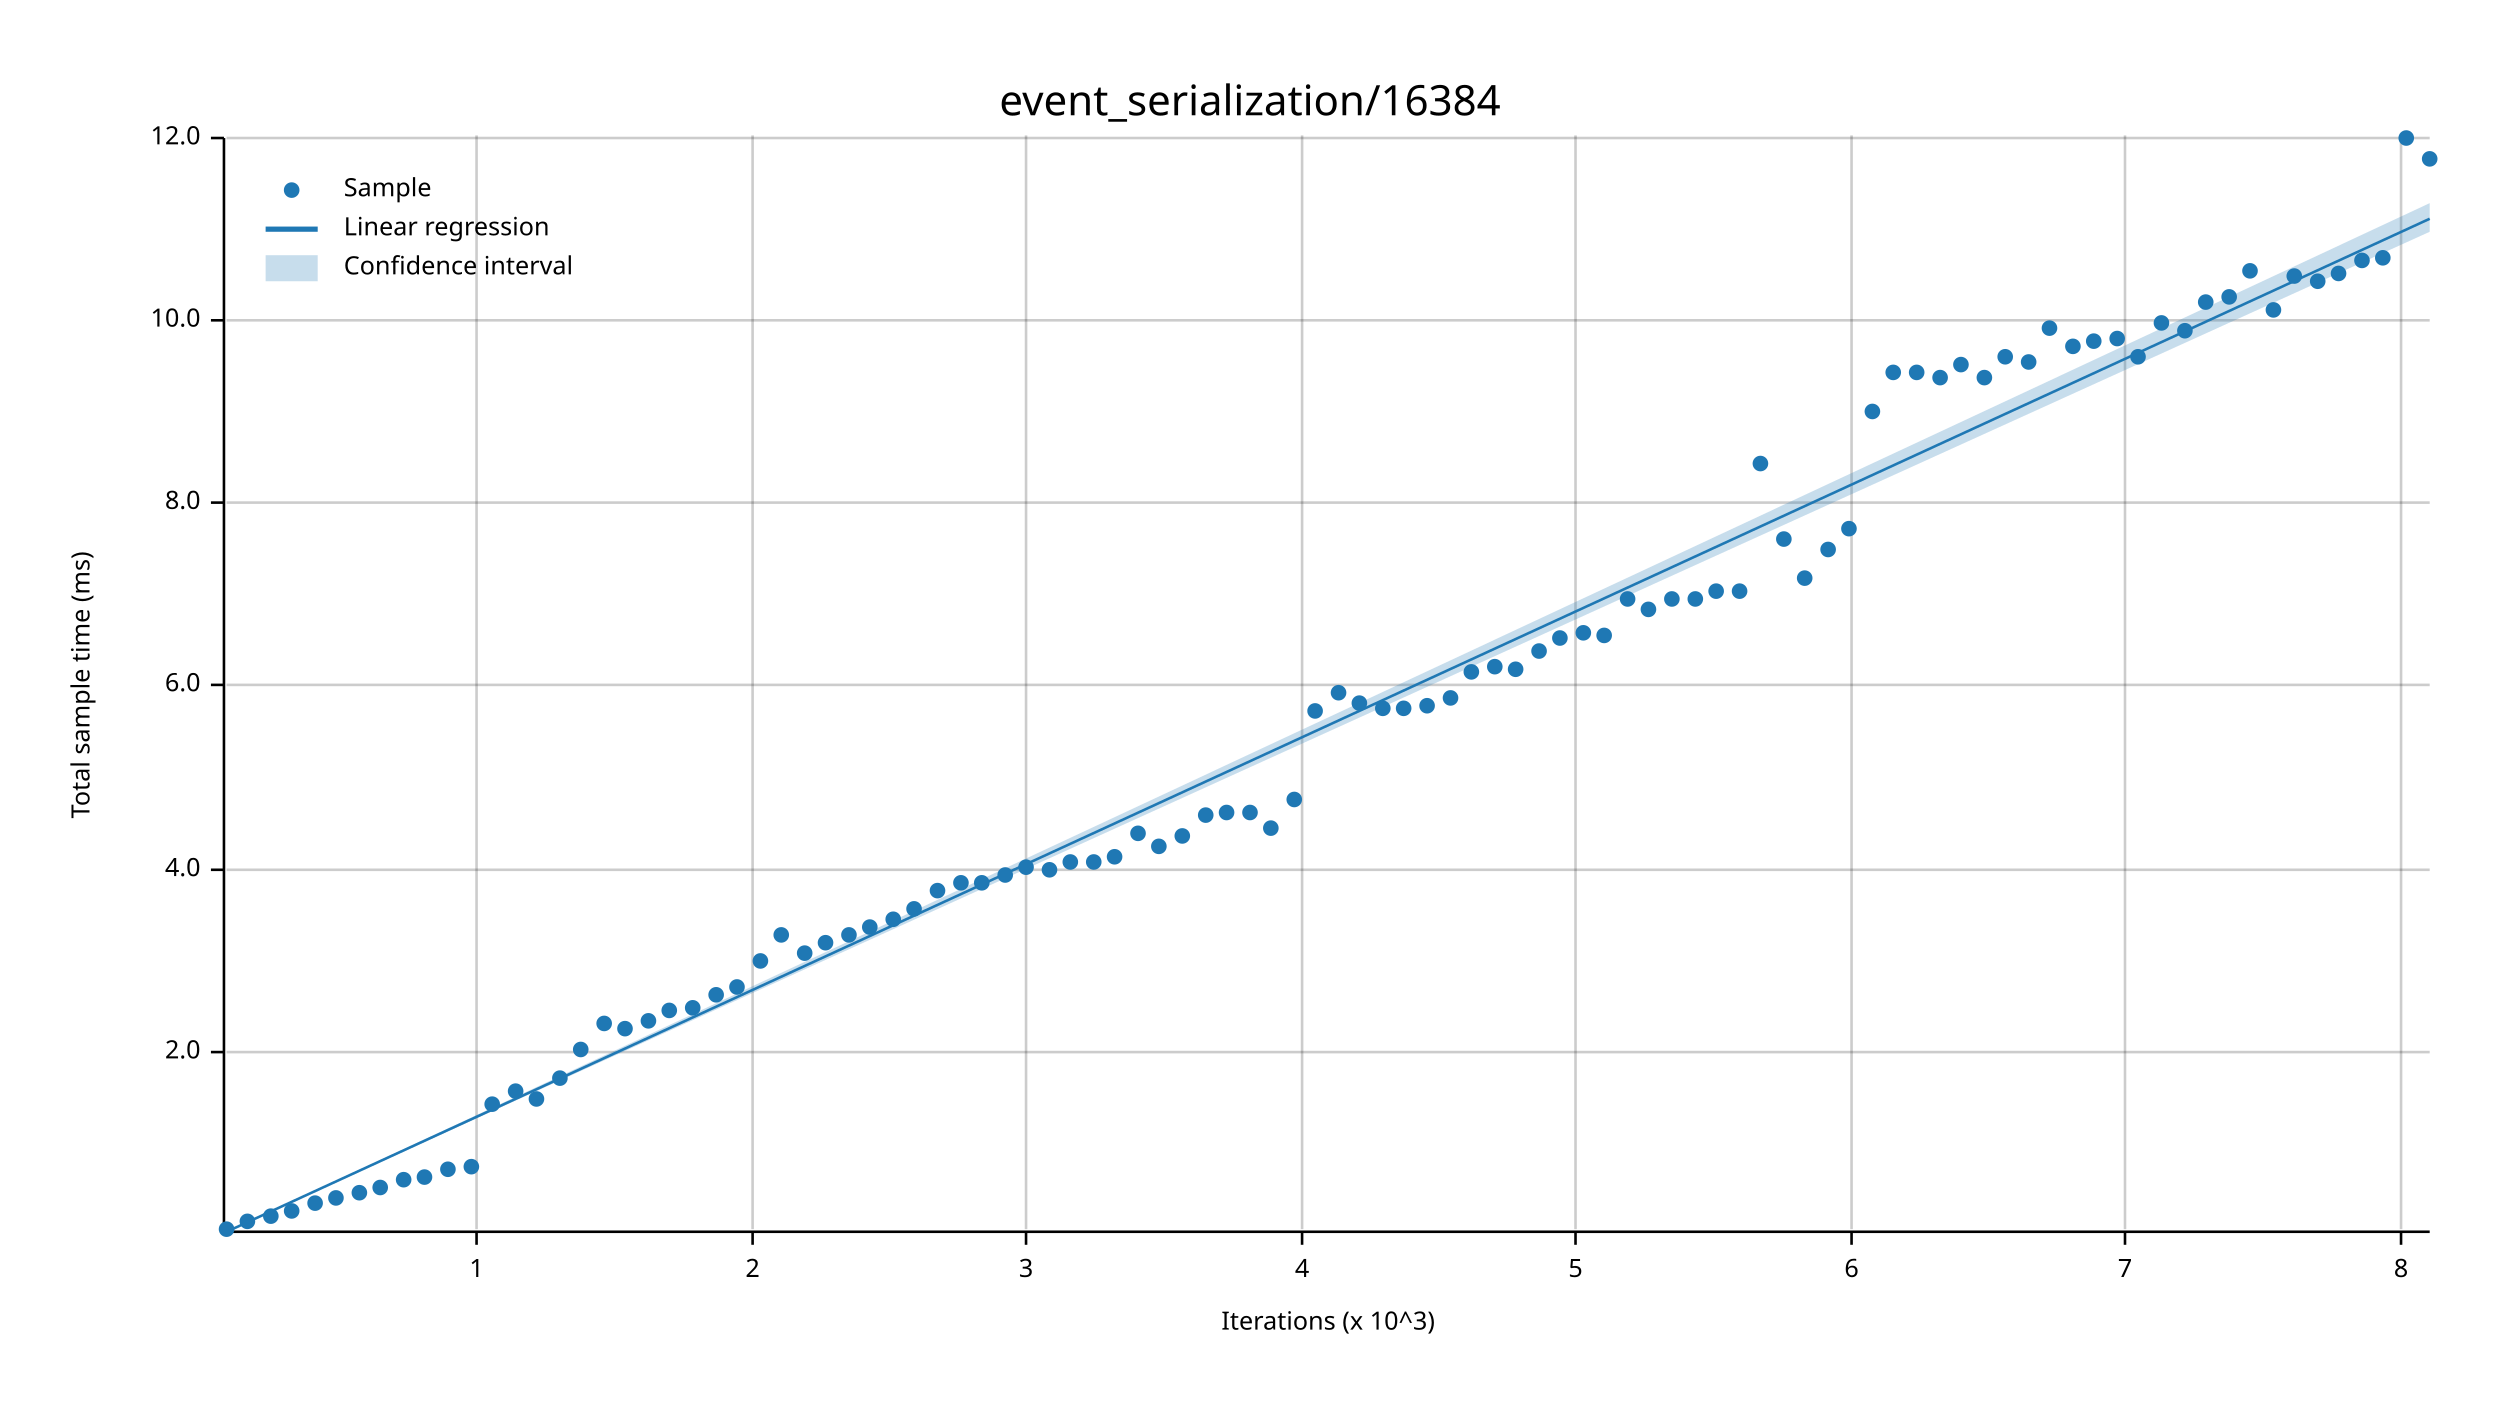
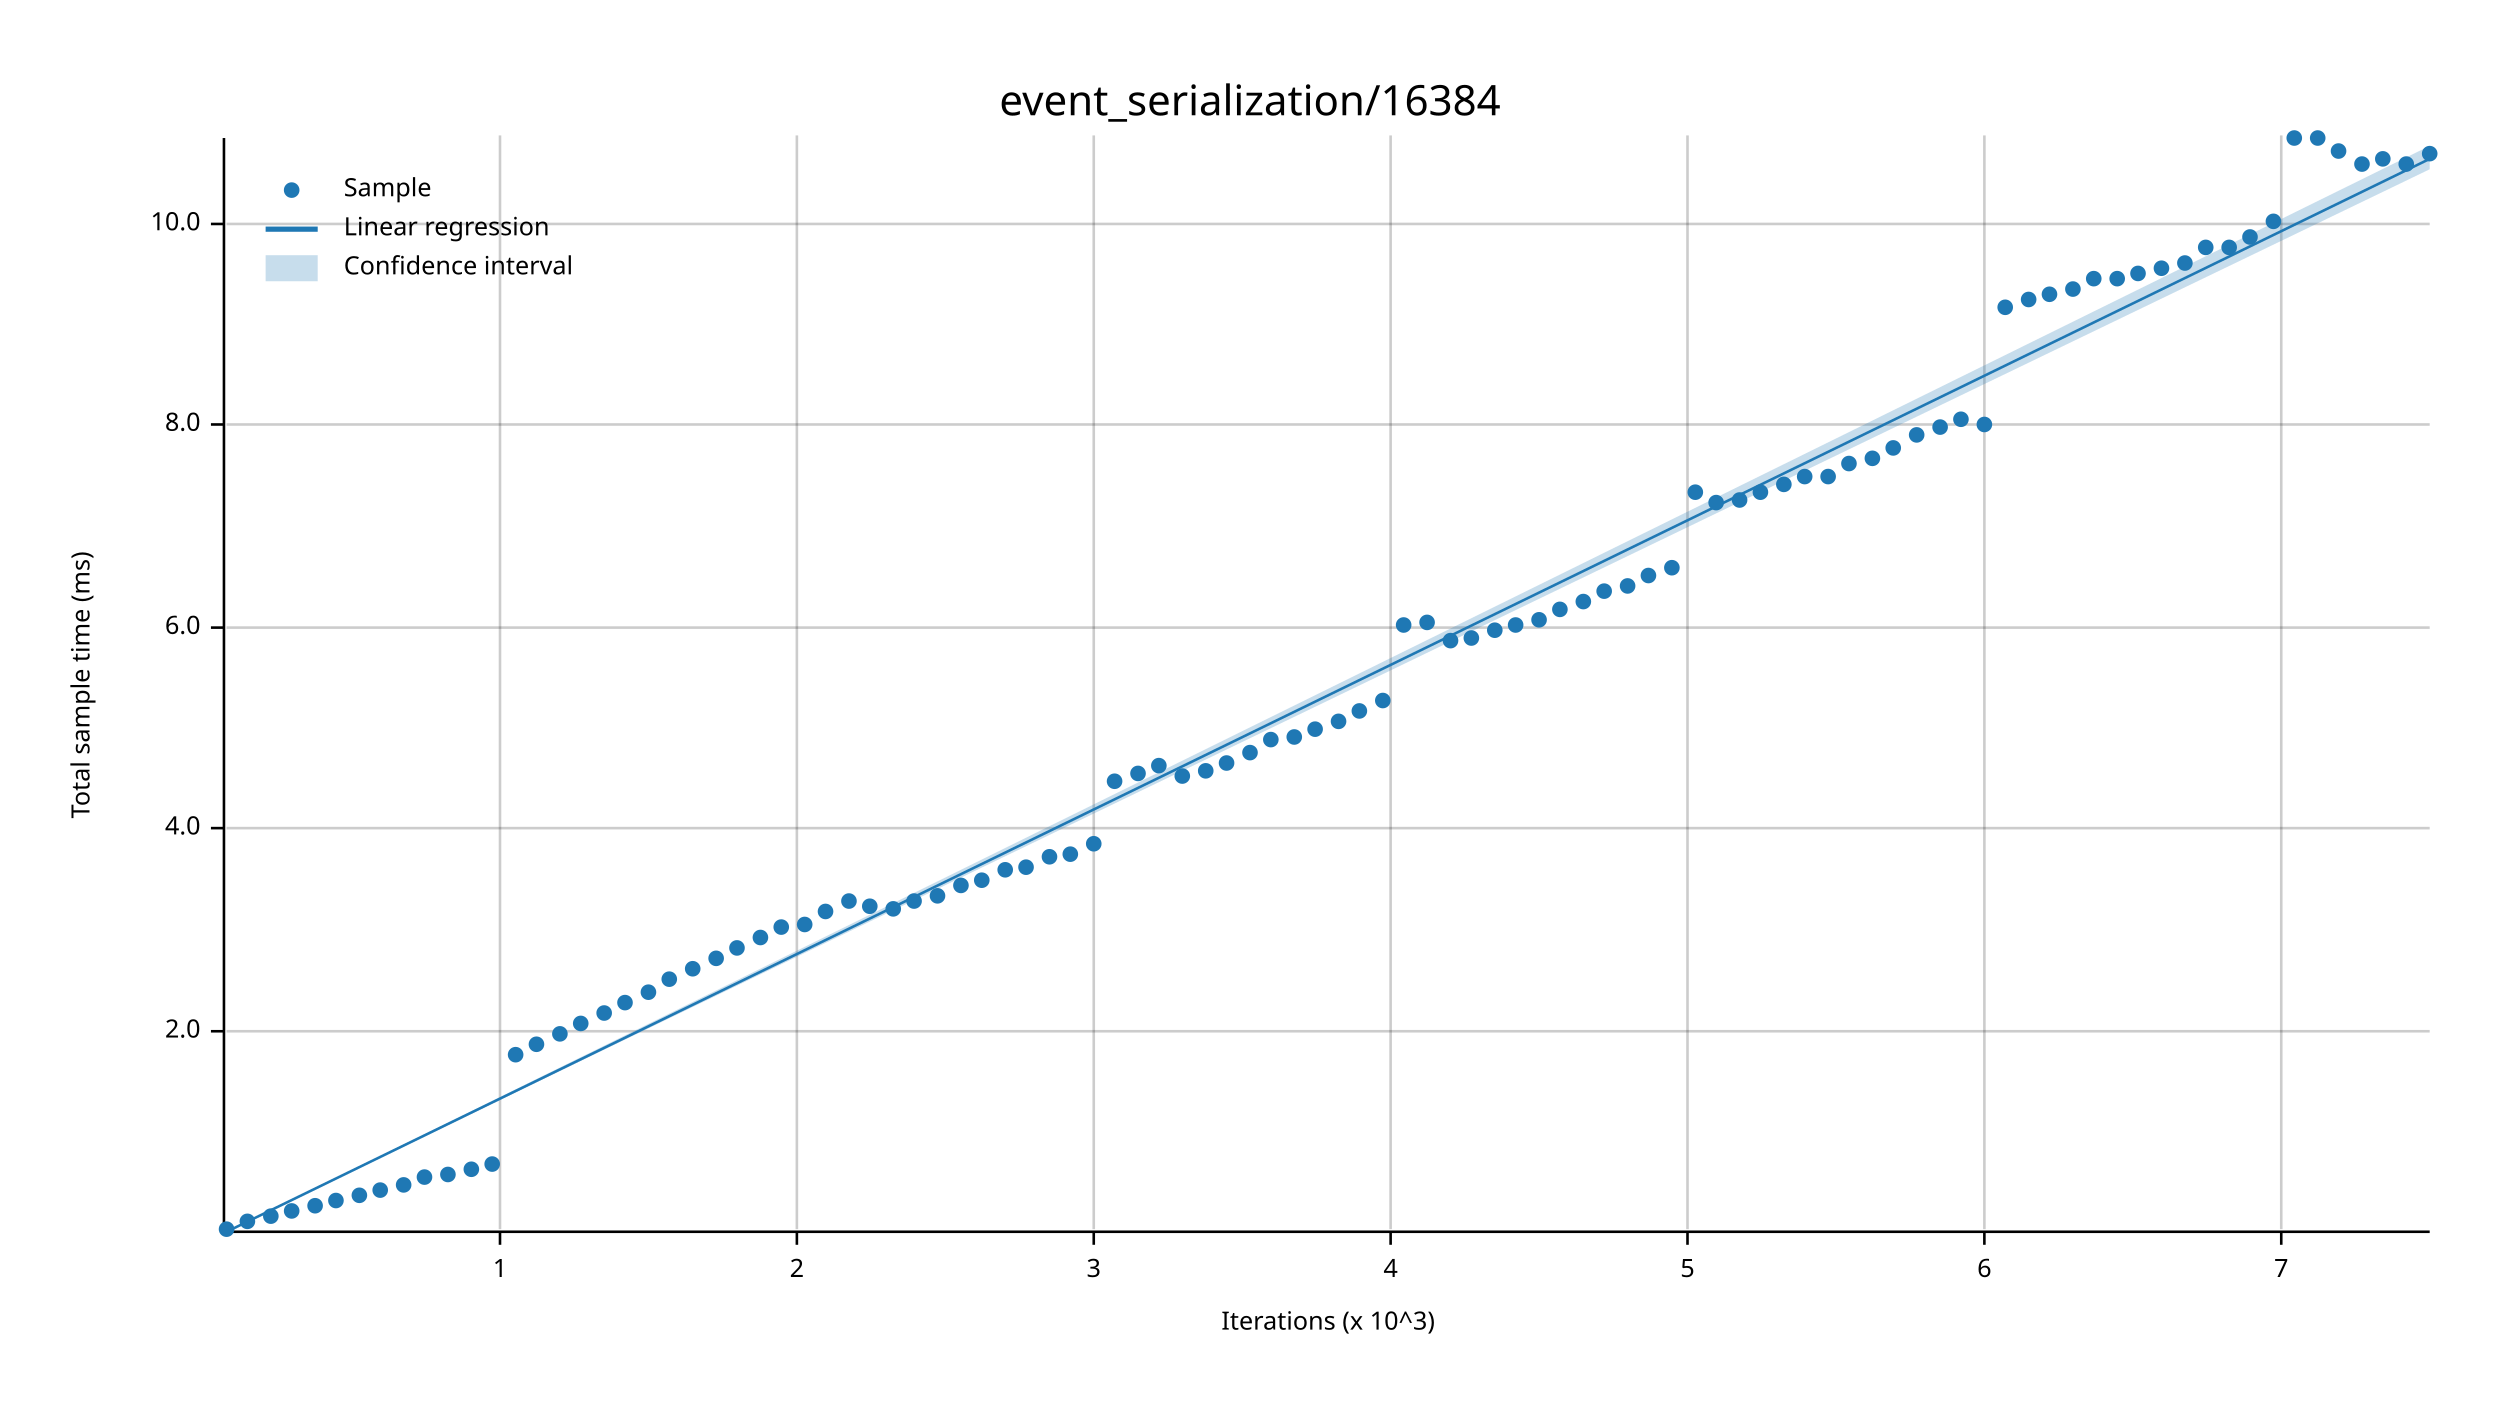
<svg xmlns="http://www.w3.org/2000/svg" width="960" height="540" viewBox="0 0 960 540">
  <text x="480" y="32" dy="0.76em" text-anchor="middle" font-family="sans-serif" font-size="16.129" opacity="1" fill="#000000">
event_serialization/16384
</text>
  <text x="27" y="263" dy="0.76em" text-anchor="middle" font-family="sans-serif" font-size="9.677" opacity="1" fill="#000000" transform="rotate(270, 27, 263)">
Total sample time (ms)
</text>
  <text x="510" y="513" dy="-0.5ex" text-anchor="middle" font-family="sans-serif" font-size="9.677" opacity="1" fill="#000000">
Iterations (x 10^3)
</text>
-   <line opacity="0.2" stroke="#000000" stroke-width="1" x1="183" y1="472" x2="183" y2="52" />
-   <line opacity="0.2" stroke="#000000" stroke-width="1" x1="289" y1="472" x2="289" y2="52" />
-   <line opacity="0.2" stroke="#000000" stroke-width="1" x1="394" y1="472" x2="394" y2="52" />
-   <line opacity="0.2" stroke="#000000" stroke-width="1" x1="500" y1="472" x2="500" y2="52" />
-   <line opacity="0.2" stroke="#000000" stroke-width="1" x1="605" y1="472" x2="605" y2="52" />
-   <line opacity="0.2" stroke="#000000" stroke-width="1" x1="711" y1="472" x2="711" y2="52" />
-   <line opacity="0.2" stroke="#000000" stroke-width="1" x1="816" y1="472" x2="816" y2="52" />
-   <line opacity="0.2" stroke="#000000" stroke-width="1" x1="922" y1="472" x2="922" y2="52" />
-   <line opacity="0.2" stroke="#000000" stroke-width="1" x1="87" y1="404" x2="933" y2="404" />
-   <line opacity="0.2" stroke="#000000" stroke-width="1" x1="87" y1="334" x2="933" y2="334" />
-   <line opacity="0.2" stroke="#000000" stroke-width="1" x1="87" y1="263" x2="933" y2="263" />
-   <line opacity="0.2" stroke="#000000" stroke-width="1" x1="87" y1="193" x2="933" y2="193" />
-   <line opacity="0.2" stroke="#000000" stroke-width="1" x1="87" y1="123" x2="933" y2="123" />
-   <line opacity="0.2" stroke="#000000" stroke-width="1" x1="87" y1="53" x2="933" y2="53" />
+   <line opacity="0.2" stroke="#000000" stroke-width="1" x1="192" y1="472" x2="192" y2="52" />
+   <line opacity="0.2" stroke="#000000" stroke-width="1" x1="306" y1="472" x2="306" y2="52" />
+   <line opacity="0.2" stroke="#000000" stroke-width="1" x1="420" y1="472" x2="420" y2="52" />
+   <line opacity="0.2" stroke="#000000" stroke-width="1" x1="534" y1="472" x2="534" y2="52" />
+   <line opacity="0.2" stroke="#000000" stroke-width="1" x1="648" y1="472" x2="648" y2="52" />
+   <line opacity="0.2" stroke="#000000" stroke-width="1" x1="762" y1="472" x2="762" y2="52" />
+   <line opacity="0.2" stroke="#000000" stroke-width="1" x1="876" y1="472" x2="876" y2="52" />
+   <line opacity="0.2" stroke="#000000" stroke-width="1" x1="87" y1="396" x2="933" y2="396" />
+   <line opacity="0.2" stroke="#000000" stroke-width="1" x1="87" y1="318" x2="933" y2="318" />
+   <line opacity="0.2" stroke="#000000" stroke-width="1" x1="87" y1="241" x2="933" y2="241" />
+   <line opacity="0.2" stroke="#000000" stroke-width="1" x1="87" y1="163" x2="933" y2="163" />
+   <line opacity="0.2" stroke="#000000" stroke-width="1" x1="87" y1="86" x2="933" y2="86" />
  <polyline fill="none" opacity="1" stroke="#000000" stroke-width="1" points="86,53 86,473 " />
-   <text x="77" y="404" dy="0.5ex" text-anchor="end" font-family="sans-serif" font-size="9.677" opacity="1" fill="#000000">
+   <text x="77" y="396" dy="0.5ex" text-anchor="end" font-family="sans-serif" font-size="9.677" opacity="1" fill="#000000">
2.0
</text>
-   <polyline fill="none" opacity="1" stroke="#000000" stroke-width="1" points="81,404 86,404 " />
-   <text x="77" y="334" dy="0.5ex" text-anchor="end" font-family="sans-serif" font-size="9.677" opacity="1" fill="#000000">
+   <polyline fill="none" opacity="1" stroke="#000000" stroke-width="1" points="81,396 86,396 " />
+   <text x="77" y="318" dy="0.5ex" text-anchor="end" font-family="sans-serif" font-size="9.677" opacity="1" fill="#000000">
4.0
</text>
-   <polyline fill="none" opacity="1" stroke="#000000" stroke-width="1" points="81,334 86,334 " />
-   <text x="77" y="263" dy="0.5ex" text-anchor="end" font-family="sans-serif" font-size="9.677" opacity="1" fill="#000000">
+   <polyline fill="none" opacity="1" stroke="#000000" stroke-width="1" points="81,318 86,318 " />
+   <text x="77" y="241" dy="0.5ex" text-anchor="end" font-family="sans-serif" font-size="9.677" opacity="1" fill="#000000">
6.0
</text>
-   <polyline fill="none" opacity="1" stroke="#000000" stroke-width="1" points="81,263 86,263 " />
-   <text x="77" y="193" dy="0.5ex" text-anchor="end" font-family="sans-serif" font-size="9.677" opacity="1" fill="#000000">
+   <polyline fill="none" opacity="1" stroke="#000000" stroke-width="1" points="81,241 86,241 " />
+   <text x="77" y="163" dy="0.5ex" text-anchor="end" font-family="sans-serif" font-size="9.677" opacity="1" fill="#000000">
8.0
</text>
-   <polyline fill="none" opacity="1" stroke="#000000" stroke-width="1" points="81,193 86,193 " />
-   <text x="77" y="123" dy="0.5ex" text-anchor="end" font-family="sans-serif" font-size="9.677" opacity="1" fill="#000000">
+   <polyline fill="none" opacity="1" stroke="#000000" stroke-width="1" points="81,163 86,163 " />
+   <text x="77" y="86" dy="0.5ex" text-anchor="end" font-family="sans-serif" font-size="9.677" opacity="1" fill="#000000">
10.0
</text>
-   <polyline fill="none" opacity="1" stroke="#000000" stroke-width="1" points="81,123 86,123 " />
-   <text x="77" y="53" dy="0.5ex" text-anchor="end" font-family="sans-serif" font-size="9.677" opacity="1" fill="#000000">
- 12.0
- </text>
-   <polyline fill="none" opacity="1" stroke="#000000" stroke-width="1" points="81,53 86,53 " />
+   <polyline fill="none" opacity="1" stroke="#000000" stroke-width="1" points="81,86 86,86 " />
  <polyline fill="none" opacity="1" stroke="#000000" stroke-width="1" points="87,473 933,473 " />
-   <text x="183" y="483" dy="0.76em" text-anchor="middle" font-family="sans-serif" font-size="9.677" opacity="1" fill="#000000">
+   <text x="192" y="483" dy="0.76em" text-anchor="middle" font-family="sans-serif" font-size="9.677" opacity="1" fill="#000000">
1
</text>
-   <polyline fill="none" opacity="1" stroke="#000000" stroke-width="1" points="183,473 183,478 " />
-   <text x="289" y="483" dy="0.76em" text-anchor="middle" font-family="sans-serif" font-size="9.677" opacity="1" fill="#000000">
+   <polyline fill="none" opacity="1" stroke="#000000" stroke-width="1" points="192,473 192,478 " />
+   <text x="306" y="483" dy="0.76em" text-anchor="middle" font-family="sans-serif" font-size="9.677" opacity="1" fill="#000000">
2
</text>
-   <polyline fill="none" opacity="1" stroke="#000000" stroke-width="1" points="289,473 289,478 " />
-   <text x="394" y="483" dy="0.76em" text-anchor="middle" font-family="sans-serif" font-size="9.677" opacity="1" fill="#000000">
+   <polyline fill="none" opacity="1" stroke="#000000" stroke-width="1" points="306,473 306,478 " />
+   <text x="420" y="483" dy="0.76em" text-anchor="middle" font-family="sans-serif" font-size="9.677" opacity="1" fill="#000000">
3
</text>
-   <polyline fill="none" opacity="1" stroke="#000000" stroke-width="1" points="394,473 394,478 " />
-   <text x="500" y="483" dy="0.76em" text-anchor="middle" font-family="sans-serif" font-size="9.677" opacity="1" fill="#000000">
+   <polyline fill="none" opacity="1" stroke="#000000" stroke-width="1" points="420,473 420,478 " />
+   <text x="534" y="483" dy="0.76em" text-anchor="middle" font-family="sans-serif" font-size="9.677" opacity="1" fill="#000000">
4
</text>
-   <polyline fill="none" opacity="1" stroke="#000000" stroke-width="1" points="500,473 500,478 " />
-   <text x="605" y="483" dy="0.76em" text-anchor="middle" font-family="sans-serif" font-size="9.677" opacity="1" fill="#000000">
+   <polyline fill="none" opacity="1" stroke="#000000" stroke-width="1" points="534,473 534,478 " />
+   <text x="648" y="483" dy="0.76em" text-anchor="middle" font-family="sans-serif" font-size="9.677" opacity="1" fill="#000000">
5
</text>
-   <polyline fill="none" opacity="1" stroke="#000000" stroke-width="1" points="605,473 605,478 " />
-   <text x="711" y="483" dy="0.76em" text-anchor="middle" font-family="sans-serif" font-size="9.677" opacity="1" fill="#000000">
+   <polyline fill="none" opacity="1" stroke="#000000" stroke-width="1" points="648,473 648,478 " />
+   <text x="762" y="483" dy="0.76em" text-anchor="middle" font-family="sans-serif" font-size="9.677" opacity="1" fill="#000000">
6
</text>
-   <polyline fill="none" opacity="1" stroke="#000000" stroke-width="1" points="711,473 711,478 " />
-   <text x="816" y="483" dy="0.76em" text-anchor="middle" font-family="sans-serif" font-size="9.677" opacity="1" fill="#000000">
+   <polyline fill="none" opacity="1" stroke="#000000" stroke-width="1" points="762,473 762,478 " />
+   <text x="876" y="483" dy="0.76em" text-anchor="middle" font-family="sans-serif" font-size="9.677" opacity="1" fill="#000000">
7
</text>
-   <polyline fill="none" opacity="1" stroke="#000000" stroke-width="1" points="816,473 816,478 " />
-   <text x="922" y="483" dy="0.76em" text-anchor="middle" font-family="sans-serif" font-size="9.677" opacity="1" fill="#000000">
- 8
- </text>
-   <polyline fill="none" opacity="1" stroke="#000000" stroke-width="1" points="922,473 922,478 " />
+   <polyline fill="none" opacity="1" stroke="#000000" stroke-width="1" points="876,473 876,478 " />
  <circle cx="87" cy="472" r="3" opacity="1" fill="#1F78B4" stroke="none" stroke-width="1" />
  <circle cx="95" cy="469" r="3" opacity="1" fill="#1F78B4" stroke="none" stroke-width="1" />
  <circle cx="104" cy="467" r="3" opacity="1" fill="#1F78B4" stroke="none" stroke-width="1" />
  <circle cx="112" cy="465" r="3" opacity="1" fill="#1F78B4" stroke="none" stroke-width="1" />
-   <circle cx="121" cy="462" r="3" opacity="1" fill="#1F78B4" stroke="none" stroke-width="1" />
-   <circle cx="129" cy="460" r="3" opacity="1" fill="#1F78B4" stroke="none" stroke-width="1" />
-   <circle cx="138" cy="458" r="3" opacity="1" fill="#1F78B4" stroke="none" stroke-width="1" />
-   <circle cx="146" cy="456" r="3" opacity="1" fill="#1F78B4" stroke="none" stroke-width="1" />
-   <circle cx="155" cy="453" r="3" opacity="1" fill="#1F78B4" stroke="none" stroke-width="1" />
+   <circle cx="121" cy="463" r="3" opacity="1" fill="#1F78B4" stroke="none" stroke-width="1" />
+   <circle cx="129" cy="461" r="3" opacity="1" fill="#1F78B4" stroke="none" stroke-width="1" />
+   <circle cx="138" cy="459" r="3" opacity="1" fill="#1F78B4" stroke="none" stroke-width="1" />
+   <circle cx="146" cy="457" r="3" opacity="1" fill="#1F78B4" stroke="none" stroke-width="1" />
+   <circle cx="155" cy="455" r="3" opacity="1" fill="#1F78B4" stroke="none" stroke-width="1" />
  <circle cx="163" cy="452" r="3" opacity="1" fill="#1F78B4" stroke="none" stroke-width="1" />
-   <circle cx="172" cy="449" r="3" opacity="1" fill="#1F78B4" stroke="none" stroke-width="1" />
-   <circle cx="181" cy="448" r="3" opacity="1" fill="#1F78B4" stroke="none" stroke-width="1" />
-   <circle cx="189" cy="424" r="3" opacity="1" fill="#1F78B4" stroke="none" stroke-width="1" />
-   <circle cx="198" cy="419" r="3" opacity="1" fill="#1F78B4" stroke="none" stroke-width="1" />
-   <circle cx="206" cy="422" r="3" opacity="1" fill="#1F78B4" stroke="none" stroke-width="1" />
-   <circle cx="215" cy="414" r="3" opacity="1" fill="#1F78B4" stroke="none" stroke-width="1" />
-   <circle cx="223" cy="403" r="3" opacity="1" fill="#1F78B4" stroke="none" stroke-width="1" />
-   <circle cx="232" cy="393" r="3" opacity="1" fill="#1F78B4" stroke="none" stroke-width="1" />
-   <circle cx="240" cy="395" r="3" opacity="1" fill="#1F78B4" stroke="none" stroke-width="1" />
-   <circle cx="249" cy="392" r="3" opacity="1" fill="#1F78B4" stroke="none" stroke-width="1" />
-   <circle cx="257" cy="388" r="3" opacity="1" fill="#1F78B4" stroke="none" stroke-width="1" />
-   <circle cx="266" cy="387" r="3" opacity="1" fill="#1F78B4" stroke="none" stroke-width="1" />
-   <circle cx="275" cy="382" r="3" opacity="1" fill="#1F78B4" stroke="none" stroke-width="1" />
-   <circle cx="283" cy="379" r="3" opacity="1" fill="#1F78B4" stroke="none" stroke-width="1" />
-   <circle cx="292" cy="369" r="3" opacity="1" fill="#1F78B4" stroke="none" stroke-width="1" />
-   <circle cx="300" cy="359" r="3" opacity="1" fill="#1F78B4" stroke="none" stroke-width="1" />
-   <circle cx="309" cy="366" r="3" opacity="1" fill="#1F78B4" stroke="none" stroke-width="1" />
-   <circle cx="317" cy="362" r="3" opacity="1" fill="#1F78B4" stroke="none" stroke-width="1" />
-   <circle cx="326" cy="359" r="3" opacity="1" fill="#1F78B4" stroke="none" stroke-width="1" />
-   <circle cx="334" cy="356" r="3" opacity="1" fill="#1F78B4" stroke="none" stroke-width="1" />
-   <circle cx="343" cy="353" r="3" opacity="1" fill="#1F78B4" stroke="none" stroke-width="1" />
-   <circle cx="351" cy="349" r="3" opacity="1" fill="#1F78B4" stroke="none" stroke-width="1" />
-   <circle cx="360" cy="342" r="3" opacity="1" fill="#1F78B4" stroke="none" stroke-width="1" />
-   <circle cx="369" cy="339" r="3" opacity="1" fill="#1F78B4" stroke="none" stroke-width="1" />
-   <circle cx="377" cy="339" r="3" opacity="1" fill="#1F78B4" stroke="none" stroke-width="1" />
-   <circle cx="386" cy="336" r="3" opacity="1" fill="#1F78B4" stroke="none" stroke-width="1" />
+   <circle cx="172" cy="451" r="3" opacity="1" fill="#1F78B4" stroke="none" stroke-width="1" />
+   <circle cx="181" cy="449" r="3" opacity="1" fill="#1F78B4" stroke="none" stroke-width="1" />
+   <circle cx="189" cy="447" r="3" opacity="1" fill="#1F78B4" stroke="none" stroke-width="1" />
+   <circle cx="198" cy="405" r="3" opacity="1" fill="#1F78B4" stroke="none" stroke-width="1" />
+   <circle cx="206" cy="401" r="3" opacity="1" fill="#1F78B4" stroke="none" stroke-width="1" />
+   <circle cx="215" cy="397" r="3" opacity="1" fill="#1F78B4" stroke="none" stroke-width="1" />
+   <circle cx="223" cy="393" r="3" opacity="1" fill="#1F78B4" stroke="none" stroke-width="1" />
+   <circle cx="232" cy="389" r="3" opacity="1" fill="#1F78B4" stroke="none" stroke-width="1" />
+   <circle cx="240" cy="385" r="3" opacity="1" fill="#1F78B4" stroke="none" stroke-width="1" />
+   <circle cx="249" cy="381" r="3" opacity="1" fill="#1F78B4" stroke="none" stroke-width="1" />
+   <circle cx="257" cy="376" r="3" opacity="1" fill="#1F78B4" stroke="none" stroke-width="1" />
+   <circle cx="266" cy="372" r="3" opacity="1" fill="#1F78B4" stroke="none" stroke-width="1" />
+   <circle cx="275" cy="368" r="3" opacity="1" fill="#1F78B4" stroke="none" stroke-width="1" />
+   <circle cx="283" cy="364" r="3" opacity="1" fill="#1F78B4" stroke="none" stroke-width="1" />
+   <circle cx="292" cy="360" r="3" opacity="1" fill="#1F78B4" stroke="none" stroke-width="1" />
+   <circle cx="300" cy="356" r="3" opacity="1" fill="#1F78B4" stroke="none" stroke-width="1" />
+   <circle cx="309" cy="355" r="3" opacity="1" fill="#1F78B4" stroke="none" stroke-width="1" />
+   <circle cx="317" cy="350" r="3" opacity="1" fill="#1F78B4" stroke="none" stroke-width="1" />
+   <circle cx="326" cy="346" r="3" opacity="1" fill="#1F78B4" stroke="none" stroke-width="1" />
+   <circle cx="334" cy="348" r="3" opacity="1" fill="#1F78B4" stroke="none" stroke-width="1" />
+   <circle cx="343" cy="349" r="3" opacity="1" fill="#1F78B4" stroke="none" stroke-width="1" />
+   <circle cx="351" cy="346" r="3" opacity="1" fill="#1F78B4" stroke="none" stroke-width="1" />
+   <circle cx="360" cy="344" r="3" opacity="1" fill="#1F78B4" stroke="none" stroke-width="1" />
+   <circle cx="369" cy="340" r="3" opacity="1" fill="#1F78B4" stroke="none" stroke-width="1" />
+   <circle cx="377" cy="338" r="3" opacity="1" fill="#1F78B4" stroke="none" stroke-width="1" />
+   <circle cx="386" cy="334" r="3" opacity="1" fill="#1F78B4" stroke="none" stroke-width="1" />
  <circle cx="394" cy="333" r="3" opacity="1" fill="#1F78B4" stroke="none" stroke-width="1" />
-   <circle cx="403" cy="334" r="3" opacity="1" fill="#1F78B4" stroke="none" stroke-width="1" />
-   <circle cx="411" cy="331" r="3" opacity="1" fill="#1F78B4" stroke="none" stroke-width="1" />
-   <circle cx="420" cy="331" r="3" opacity="1" fill="#1F78B4" stroke="none" stroke-width="1" />
-   <circle cx="428" cy="329" r="3" opacity="1" fill="#1F78B4" stroke="none" stroke-width="1" />
-   <circle cx="437" cy="320" r="3" opacity="1" fill="#1F78B4" stroke="none" stroke-width="1" />
-   <circle cx="445" cy="325" r="3" opacity="1" fill="#1F78B4" stroke="none" stroke-width="1" />
-   <circle cx="454" cy="321" r="3" opacity="1" fill="#1F78B4" stroke="none" stroke-width="1" />
-   <circle cx="463" cy="313" r="3" opacity="1" fill="#1F78B4" stroke="none" stroke-width="1" />
-   <circle cx="471" cy="312" r="3" opacity="1" fill="#1F78B4" stroke="none" stroke-width="1" />
-   <circle cx="480" cy="312" r="3" opacity="1" fill="#1F78B4" stroke="none" stroke-width="1" />
-   <circle cx="488" cy="318" r="3" opacity="1" fill="#1F78B4" stroke="none" stroke-width="1" />
-   <circle cx="497" cy="307" r="3" opacity="1" fill="#1F78B4" stroke="none" stroke-width="1" />
-   <circle cx="505" cy="273" r="3" opacity="1" fill="#1F78B4" stroke="none" stroke-width="1" />
-   <circle cx="514" cy="266" r="3" opacity="1" fill="#1F78B4" stroke="none" stroke-width="1" />
-   <circle cx="522" cy="270" r="3" opacity="1" fill="#1F78B4" stroke="none" stroke-width="1" />
-   <circle cx="531" cy="272" r="3" opacity="1" fill="#1F78B4" stroke="none" stroke-width="1" />
-   <circle cx="539" cy="272" r="3" opacity="1" fill="#1F78B4" stroke="none" stroke-width="1" />
-   <circle cx="548" cy="271" r="3" opacity="1" fill="#1F78B4" stroke="none" stroke-width="1" />
-   <circle cx="557" cy="268" r="3" opacity="1" fill="#1F78B4" stroke="none" stroke-width="1" />
-   <circle cx="565" cy="258" r="3" opacity="1" fill="#1F78B4" stroke="none" stroke-width="1" />
-   <circle cx="574" cy="256" r="3" opacity="1" fill="#1F78B4" stroke="none" stroke-width="1" />
-   <circle cx="582" cy="257" r="3" opacity="1" fill="#1F78B4" stroke="none" stroke-width="1" />
-   <circle cx="591" cy="250" r="3" opacity="1" fill="#1F78B4" stroke="none" stroke-width="1" />
-   <circle cx="599" cy="245" r="3" opacity="1" fill="#1F78B4" stroke="none" stroke-width="1" />
-   <circle cx="608" cy="243" r="3" opacity="1" fill="#1F78B4" stroke="none" stroke-width="1" />
-   <circle cx="616" cy="244" r="3" opacity="1" fill="#1F78B4" stroke="none" stroke-width="1" />
-   <circle cx="625" cy="230" r="3" opacity="1" fill="#1F78B4" stroke="none" stroke-width="1" />
-   <circle cx="633" cy="234" r="3" opacity="1" fill="#1F78B4" stroke="none" stroke-width="1" />
-   <circle cx="642" cy="230" r="3" opacity="1" fill="#1F78B4" stroke="none" stroke-width="1" />
-   <circle cx="651" cy="230" r="3" opacity="1" fill="#1F78B4" stroke="none" stroke-width="1" />
-   <circle cx="659" cy="227" r="3" opacity="1" fill="#1F78B4" stroke="none" stroke-width="1" />
-   <circle cx="668" cy="227" r="3" opacity="1" fill="#1F78B4" stroke="none" stroke-width="1" />
-   <circle cx="676" cy="178" r="3" opacity="1" fill="#1F78B4" stroke="none" stroke-width="1" />
-   <circle cx="685" cy="207" r="3" opacity="1" fill="#1F78B4" stroke="none" stroke-width="1" />
-   <circle cx="693" cy="222" r="3" opacity="1" fill="#1F78B4" stroke="none" stroke-width="1" />
-   <circle cx="702" cy="211" r="3" opacity="1" fill="#1F78B4" stroke="none" stroke-width="1" />
-   <circle cx="710" cy="203" r="3" opacity="1" fill="#1F78B4" stroke="none" stroke-width="1" />
-   <circle cx="719" cy="158" r="3" opacity="1" fill="#1F78B4" stroke="none" stroke-width="1" />
-   <circle cx="727" cy="143" r="3" opacity="1" fill="#1F78B4" stroke="none" stroke-width="1" />
-   <circle cx="736" cy="143" r="3" opacity="1" fill="#1F78B4" stroke="none" stroke-width="1" />
-   <circle cx="745" cy="145" r="3" opacity="1" fill="#1F78B4" stroke="none" stroke-width="1" />
-   <circle cx="753" cy="140" r="3" opacity="1" fill="#1F78B4" stroke="none" stroke-width="1" />
-   <circle cx="762" cy="145" r="3" opacity="1" fill="#1F78B4" stroke="none" stroke-width="1" />
-   <circle cx="770" cy="137" r="3" opacity="1" fill="#1F78B4" stroke="none" stroke-width="1" />
-   <circle cx="779" cy="139" r="3" opacity="1" fill="#1F78B4" stroke="none" stroke-width="1" />
-   <circle cx="787" cy="126" r="3" opacity="1" fill="#1F78B4" stroke="none" stroke-width="1" />
-   <circle cx="796" cy="133" r="3" opacity="1" fill="#1F78B4" stroke="none" stroke-width="1" />
-   <circle cx="804" cy="131" r="3" opacity="1" fill="#1F78B4" stroke="none" stroke-width="1" />
-   <circle cx="813" cy="130" r="3" opacity="1" fill="#1F78B4" stroke="none" stroke-width="1" />
-   <circle cx="821" cy="137" r="3" opacity="1" fill="#1F78B4" stroke="none" stroke-width="1" />
-   <circle cx="830" cy="124" r="3" opacity="1" fill="#1F78B4" stroke="none" stroke-width="1" />
-   <circle cx="839" cy="127" r="3" opacity="1" fill="#1F78B4" stroke="none" stroke-width="1" />
-   <circle cx="847" cy="116" r="3" opacity="1" fill="#1F78B4" stroke="none" stroke-width="1" />
-   <circle cx="856" cy="114" r="3" opacity="1" fill="#1F78B4" stroke="none" stroke-width="1" />
-   <circle cx="864" cy="104" r="3" opacity="1" fill="#1F78B4" stroke="none" stroke-width="1" />
-   <circle cx="873" cy="119" r="3" opacity="1" fill="#1F78B4" stroke="none" stroke-width="1" />
-   <circle cx="881" cy="106" r="3" opacity="1" fill="#1F78B4" stroke="none" stroke-width="1" />
-   <circle cx="890" cy="108" r="3" opacity="1" fill="#1F78B4" stroke="none" stroke-width="1" />
-   <circle cx="898" cy="105" r="3" opacity="1" fill="#1F78B4" stroke="none" stroke-width="1" />
-   <circle cx="907" cy="100" r="3" opacity="1" fill="#1F78B4" stroke="none" stroke-width="1" />
-   <circle cx="915" cy="99" r="3" opacity="1" fill="#1F78B4" stroke="none" stroke-width="1" />
-   <circle cx="924" cy="53" r="3" opacity="1" fill="#1F78B4" stroke="none" stroke-width="1" />
-   <circle cx="933" cy="61" r="3" opacity="1" fill="#1F78B4" stroke="none" stroke-width="1" />
-   <polyline fill="none" opacity="1" stroke="#1F78B4" stroke-width="1" points="87,473 933,84 " />
-   <polygon opacity="0.25" fill="#1F78B4" points="87,473 933,89 933,78 " />
+   <circle cx="403" cy="329" r="3" opacity="1" fill="#1F78B4" stroke="none" stroke-width="1" />
+   <circle cx="411" cy="328" r="3" opacity="1" fill="#1F78B4" stroke="none" stroke-width="1" />
+   <circle cx="420" cy="324" r="3" opacity="1" fill="#1F78B4" stroke="none" stroke-width="1" />
+   <circle cx="428" cy="300" r="3" opacity="1" fill="#1F78B4" stroke="none" stroke-width="1" />
+   <circle cx="437" cy="297" r="3" opacity="1" fill="#1F78B4" stroke="none" stroke-width="1" />
+   <circle cx="445" cy="294" r="3" opacity="1" fill="#1F78B4" stroke="none" stroke-width="1" />
+   <circle cx="454" cy="298" r="3" opacity="1" fill="#1F78B4" stroke="none" stroke-width="1" />
+   <circle cx="463" cy="296" r="3" opacity="1" fill="#1F78B4" stroke="none" stroke-width="1" />
+   <circle cx="471" cy="293" r="3" opacity="1" fill="#1F78B4" stroke="none" stroke-width="1" />
+   <circle cx="480" cy="289" r="3" opacity="1" fill="#1F78B4" stroke="none" stroke-width="1" />
+   <circle cx="488" cy="284" r="3" opacity="1" fill="#1F78B4" stroke="none" stroke-width="1" />
+   <circle cx="497" cy="283" r="3" opacity="1" fill="#1F78B4" stroke="none" stroke-width="1" />
+   <circle cx="505" cy="280" r="3" opacity="1" fill="#1F78B4" stroke="none" stroke-width="1" />
+   <circle cx="514" cy="277" r="3" opacity="1" fill="#1F78B4" stroke="none" stroke-width="1" />
+   <circle cx="522" cy="273" r="3" opacity="1" fill="#1F78B4" stroke="none" stroke-width="1" />
+   <circle cx="531" cy="269" r="3" opacity="1" fill="#1F78B4" stroke="none" stroke-width="1" />
+   <circle cx="539" cy="240" r="3" opacity="1" fill="#1F78B4" stroke="none" stroke-width="1" />
+   <circle cx="548" cy="239" r="3" opacity="1" fill="#1F78B4" stroke="none" stroke-width="1" />
+   <circle cx="557" cy="246" r="3" opacity="1" fill="#1F78B4" stroke="none" stroke-width="1" />
+   <circle cx="565" cy="245" r="3" opacity="1" fill="#1F78B4" stroke="none" stroke-width="1" />
+   <circle cx="574" cy="242" r="3" opacity="1" fill="#1F78B4" stroke="none" stroke-width="1" />
+   <circle cx="582" cy="240" r="3" opacity="1" fill="#1F78B4" stroke="none" stroke-width="1" />
+   <circle cx="591" cy="238" r="3" opacity="1" fill="#1F78B4" stroke="none" stroke-width="1" />
+   <circle cx="599" cy="234" r="3" opacity="1" fill="#1F78B4" stroke="none" stroke-width="1" />
+   <circle cx="608" cy="231" r="3" opacity="1" fill="#1F78B4" stroke="none" stroke-width="1" />
+   <circle cx="616" cy="227" r="3" opacity="1" fill="#1F78B4" stroke="none" stroke-width="1" />
+   <circle cx="625" cy="225" r="3" opacity="1" fill="#1F78B4" stroke="none" stroke-width="1" />
+   <circle cx="633" cy="221" r="3" opacity="1" fill="#1F78B4" stroke="none" stroke-width="1" />
+   <circle cx="642" cy="218" r="3" opacity="1" fill="#1F78B4" stroke="none" stroke-width="1" />
+   <circle cx="651" cy="189" r="3" opacity="1" fill="#1F78B4" stroke="none" stroke-width="1" />
+   <circle cx="659" cy="193" r="3" opacity="1" fill="#1F78B4" stroke="none" stroke-width="1" />
+   <circle cx="668" cy="192" r="3" opacity="1" fill="#1F78B4" stroke="none" stroke-width="1" />
+   <circle cx="676" cy="189" r="3" opacity="1" fill="#1F78B4" stroke="none" stroke-width="1" />
+   <circle cx="685" cy="186" r="3" opacity="1" fill="#1F78B4" stroke="none" stroke-width="1" />
+   <circle cx="693" cy="183" r="3" opacity="1" fill="#1F78B4" stroke="none" stroke-width="1" />
+   <circle cx="702" cy="183" r="3" opacity="1" fill="#1F78B4" stroke="none" stroke-width="1" />
+   <circle cx="710" cy="178" r="3" opacity="1" fill="#1F78B4" stroke="none" stroke-width="1" />
+   <circle cx="719" cy="176" r="3" opacity="1" fill="#1F78B4" stroke="none" stroke-width="1" />
+   <circle cx="727" cy="172" r="3" opacity="1" fill="#1F78B4" stroke="none" stroke-width="1" />
+   <circle cx="736" cy="167" r="3" opacity="1" fill="#1F78B4" stroke="none" stroke-width="1" />
+   <circle cx="745" cy="164" r="3" opacity="1" fill="#1F78B4" stroke="none" stroke-width="1" />
+   <circle cx="753" cy="161" r="3" opacity="1" fill="#1F78B4" stroke="none" stroke-width="1" />
+   <circle cx="762" cy="163" r="3" opacity="1" fill="#1F78B4" stroke="none" stroke-width="1" />
+   <circle cx="770" cy="118" r="3" opacity="1" fill="#1F78B4" stroke="none" stroke-width="1" />
+   <circle cx="779" cy="115" r="3" opacity="1" fill="#1F78B4" stroke="none" stroke-width="1" />
+   <circle cx="787" cy="113" r="3" opacity="1" fill="#1F78B4" stroke="none" stroke-width="1" />
+   <circle cx="796" cy="111" r="3" opacity="1" fill="#1F78B4" stroke="none" stroke-width="1" />
+   <circle cx="804" cy="107" r="3" opacity="1" fill="#1F78B4" stroke="none" stroke-width="1" />
+   <circle cx="813" cy="107" r="3" opacity="1" fill="#1F78B4" stroke="none" stroke-width="1" />
+   <circle cx="821" cy="105" r="3" opacity="1" fill="#1F78B4" stroke="none" stroke-width="1" />
+   <circle cx="830" cy="103" r="3" opacity="1" fill="#1F78B4" stroke="none" stroke-width="1" />
+   <circle cx="839" cy="101" r="3" opacity="1" fill="#1F78B4" stroke="none" stroke-width="1" />
+   <circle cx="847" cy="95" r="3" opacity="1" fill="#1F78B4" stroke="none" stroke-width="1" />
+   <circle cx="856" cy="95" r="3" opacity="1" fill="#1F78B4" stroke="none" stroke-width="1" />
+   <circle cx="864" cy="91" r="3" opacity="1" fill="#1F78B4" stroke="none" stroke-width="1" />
+   <circle cx="873" cy="85" r="3" opacity="1" fill="#1F78B4" stroke="none" stroke-width="1" />
+   <circle cx="881" cy="53" r="3" opacity="1" fill="#1F78B4" stroke="none" stroke-width="1" />
+   <circle cx="890" cy="53" r="3" opacity="1" fill="#1F78B4" stroke="none" stroke-width="1" />
+   <circle cx="898" cy="58" r="3" opacity="1" fill="#1F78B4" stroke="none" stroke-width="1" />
+   <circle cx="907" cy="63" r="3" opacity="1" fill="#1F78B4" stroke="none" stroke-width="1" />
+   <circle cx="915" cy="61" r="3" opacity="1" fill="#1F78B4" stroke="none" stroke-width="1" />
+   <circle cx="924" cy="63" r="3" opacity="1" fill="#1F78B4" stroke="none" stroke-width="1" />
+   <circle cx="933" cy="59" r="3" opacity="1" fill="#1F78B4" stroke="none" stroke-width="1" />
+   <polyline fill="none" opacity="1" stroke="#1F78B4" stroke-width="1" points="87,473 933,61 " />
+   <polygon opacity="0.25" fill="#1F78B4" points="87,473 933,65 933,56 " />
  <text x="132" y="68" dy="0.76em" text-anchor="start" font-family="sans-serif" font-size="9.677" opacity="1" fill="#000000">
Sample
</text>
  <text x="132" y="83" dy="0.76em" text-anchor="start" font-family="sans-serif" font-size="9.677" opacity="1" fill="#000000">
Linear regression
</text>
  <text x="132" y="98" dy="0.76em" text-anchor="start" font-family="sans-serif" font-size="9.677" opacity="1" fill="#000000">
Confidence interval
</text>
  <circle cx="112" cy="73" r="3" opacity="1" fill="#1F78B4" stroke="none" stroke-width="1" />
  <polyline fill="none" opacity="1" stroke="#1F78B4" stroke-width="2" points="102,88 122,88 " />
  <rect x="102" y="98" width="20" height="10" opacity="0.25" fill="#1F78B4" stroke="none" />
</svg>
